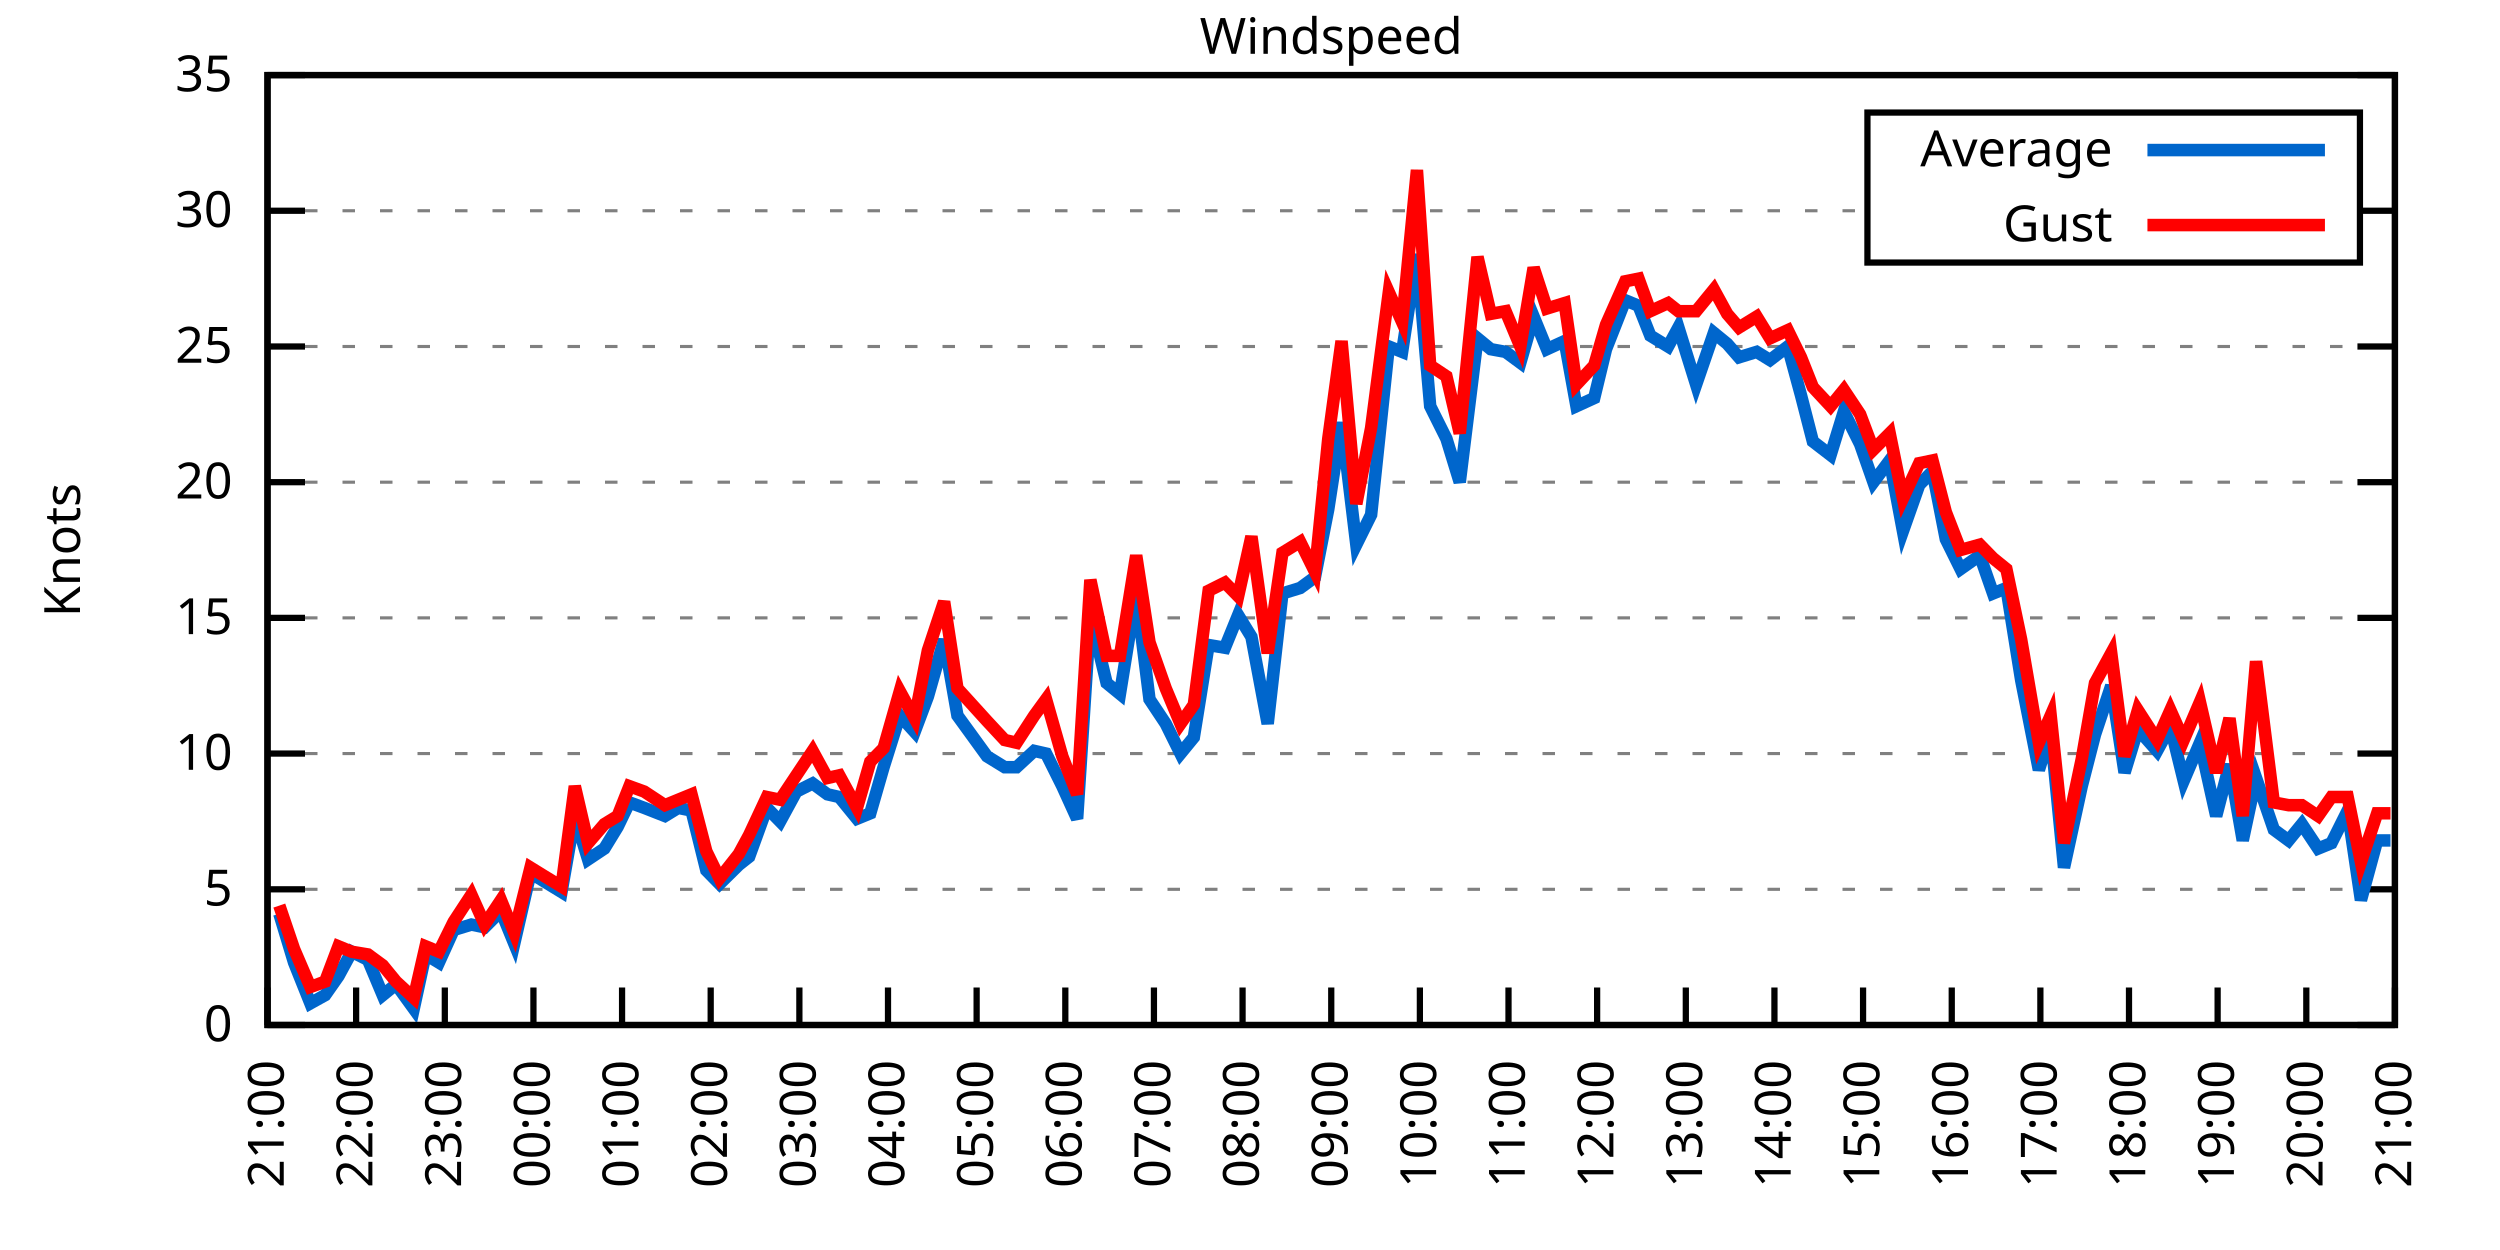
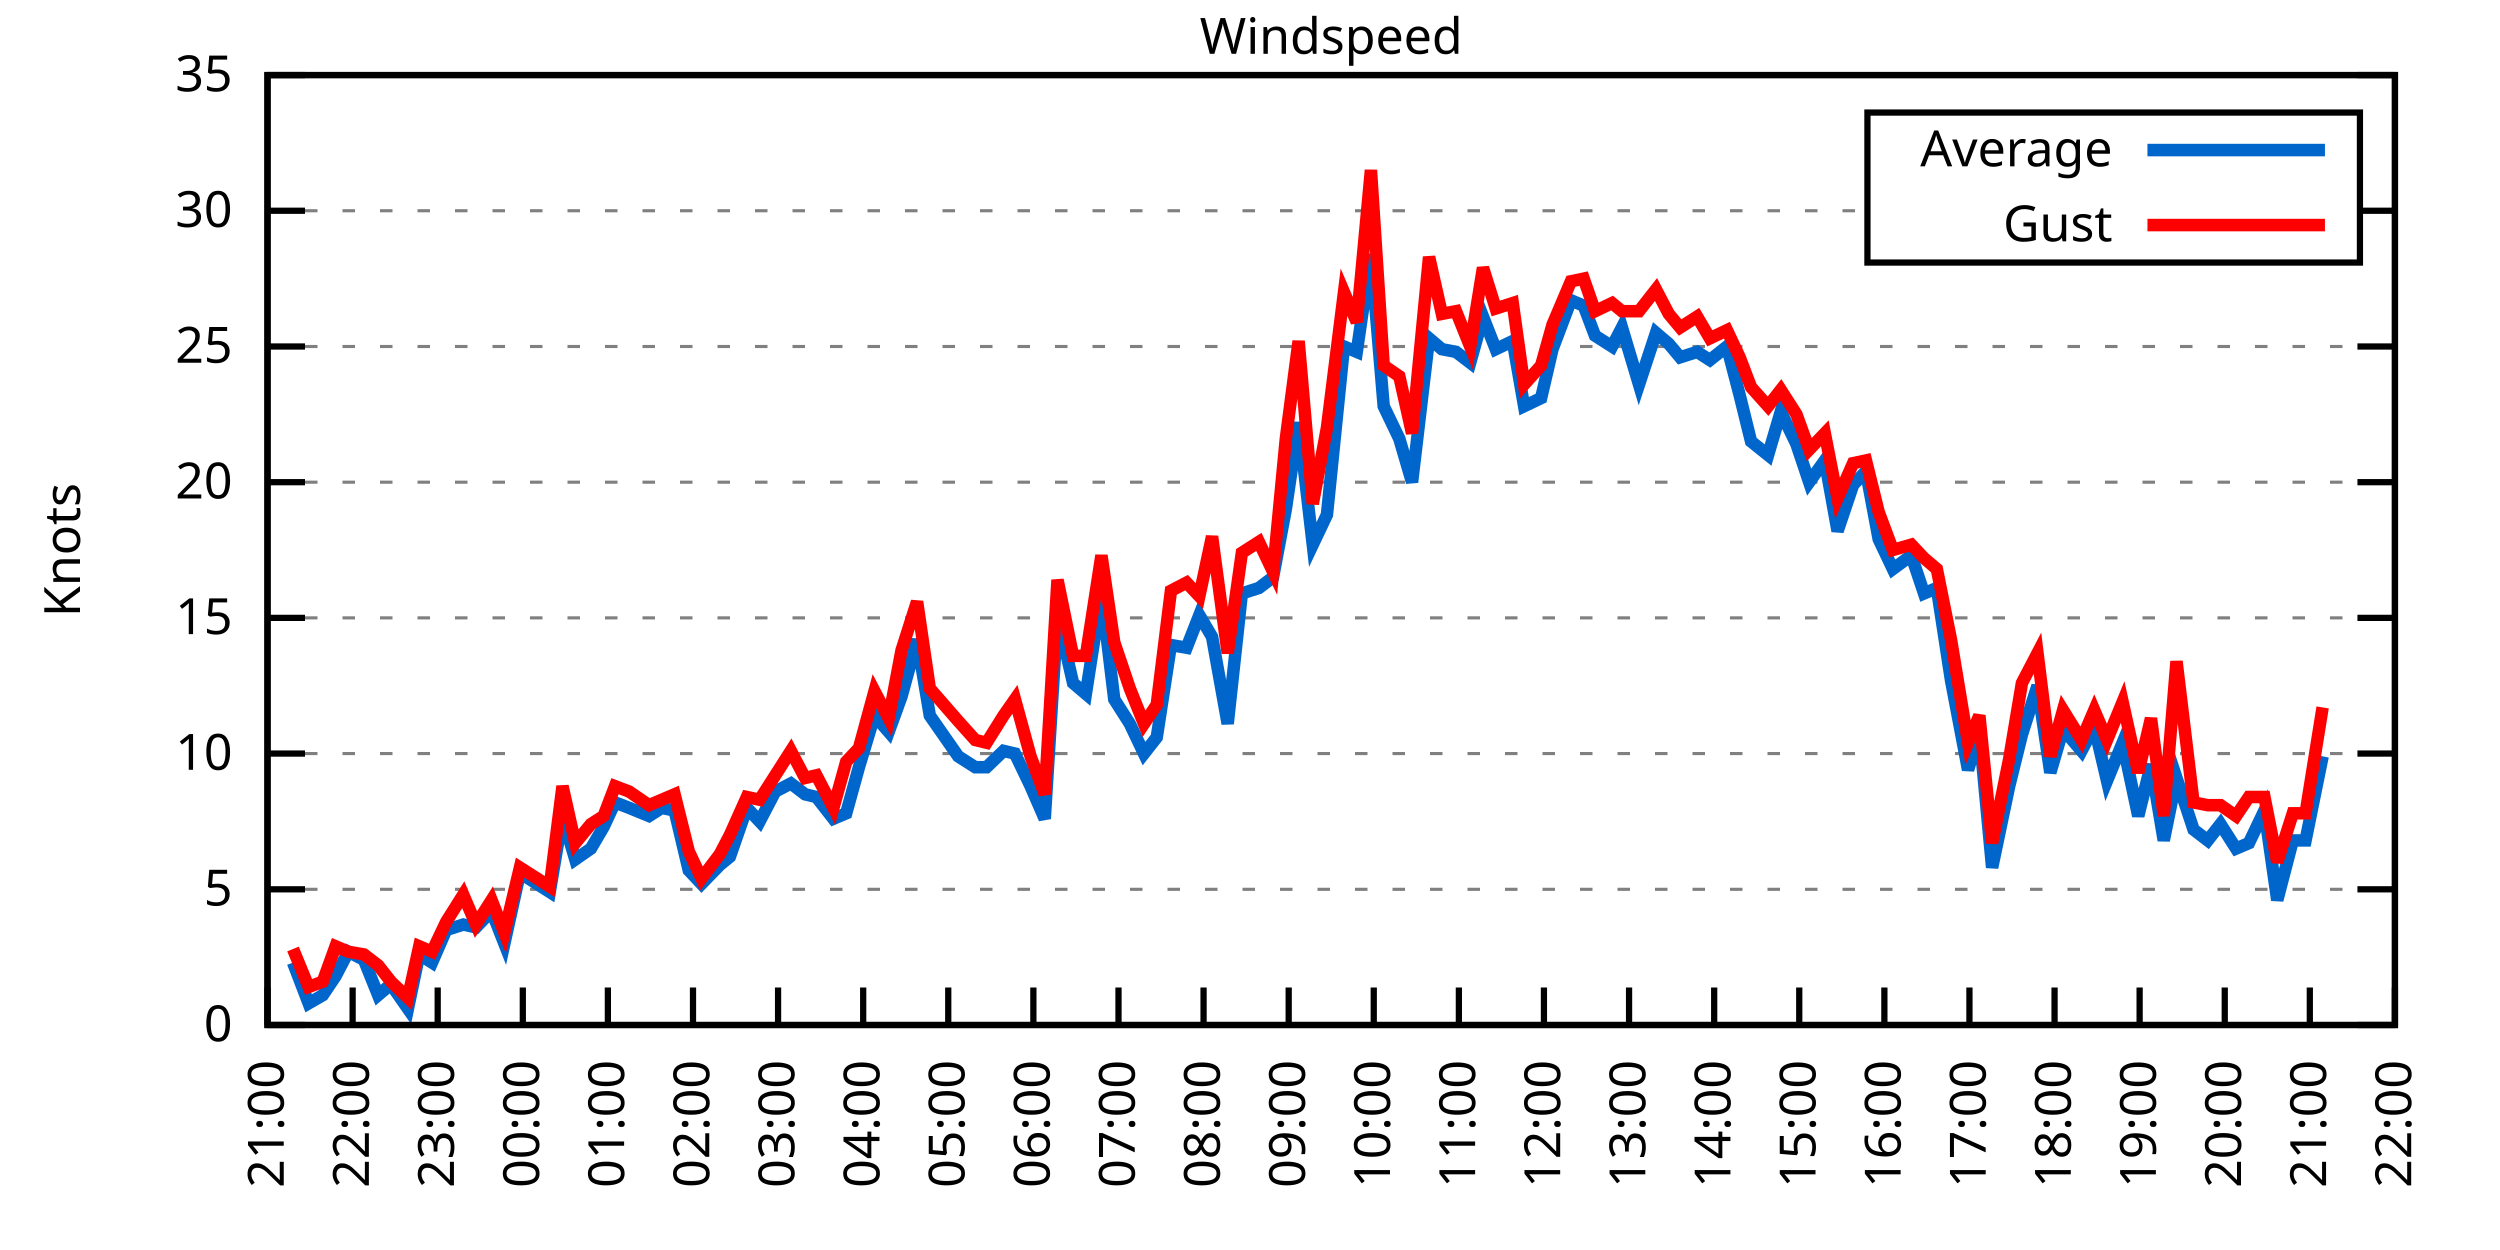
<svg xmlns="http://www.w3.org/2000/svg" xmlns:xlink="http://www.w3.org/1999/xlink" width="400" height="200" viewBox="0 0 400 200">
  <g id="gnuplot_canvas">
    <rect x="0" y="0" width="400" height="200" fill="none" />
    <defs>
      <circle id="gpDot" r="0.5" stroke-width="0.5" stroke="currentColor" />
      <path id="gpPt0" stroke-width="0.333" stroke="currentColor" d="M-1,0 h2 M0,-1 v2" />
      <path id="gpPt1" stroke-width="0.333" stroke="currentColor" d="M-1,-1 L1,1 M1,-1 L-1,1" />
      <path id="gpPt2" stroke-width="0.333" stroke="currentColor" d="M-1,0 L1,0 M0,-1 L0,1 M-1,-1 L1,1 M-1,1 L1,-1" />
      <rect id="gpPt3" stroke-width="0.333" stroke="currentColor" x="-1" y="-1" width="2" height="2" />
      <rect id="gpPt4" stroke-width="0.333" stroke="currentColor" fill="currentColor" x="-1" y="-1" width="2" height="2" />
      <circle id="gpPt5" stroke-width="0.333" stroke="currentColor" cx="0" cy="0" r="1" />
      <use xlink:href="#gpPt5" id="gpPt6" fill="currentColor" stroke="none" />
      <path id="gpPt7" stroke-width="0.333" stroke="currentColor" d="M0,-1.33 L-1.33,0.67 L1.33,0.67 z" />
      <use xlink:href="#gpPt7" id="gpPt8" fill="currentColor" stroke="none" />
      <use xlink:href="#gpPt7" id="gpPt9" stroke="currentColor" transform="rotate(180)" />
      <use xlink:href="#gpPt9" id="gpPt10" fill="currentColor" stroke="none" />
      <use xlink:href="#gpPt3" id="gpPt11" stroke="currentColor" transform="rotate(45)" />
      <use xlink:href="#gpPt11" id="gpPt12" fill="currentColor" stroke="none" />
      <path id="gpPt13" stroke-width="0.333" stroke="currentColor" d="M0,1.330 L1.265,0.411 L0.782,-1.067 L-0.782,-1.076 L-1.265,0.411 z" />
      <use xlink:href="#gpPt13" id="gpPt14" fill="currentColor" stroke="none" />
      <filter id="textbox" filterUnits="objectBoundingBox" x="0" y="0" height="1" width="1">
        <feFlood flood-color="white" flood-opacity="1" result="bgnd" />
        <feComposite in="SourceGraphic" in2="bgnd" operator="atop" />
      </filter>
      <filter id="greybox" filterUnits="objectBoundingBox" x="0" y="0" height="1" width="1">
        <feFlood flood-color="lightgrey" flood-opacity="1" result="grey" />
        <feComposite in="SourceGraphic" in2="grey" operator="atop" />
      </filter>
    </defs>
    <g fill="none" color="white" stroke="currentColor" stroke-width="1.00" stroke-linecap="butt" stroke-linejoin="miter">
</g>
    <g fill="none" color="black" stroke="currentColor" stroke-width="1.00" stroke-linecap="butt" stroke-linejoin="miter">
      <g stroke="none" shape-rendering="crispEdges">
        <polygon fill="rgb(255, 255, 255)" points="42.80,164.00 383.18,164.00 383.18,12.02 42.80,12.02 " />
      </g>
    </g>
    <g fill="none" color="black" stroke="currentColor" stroke-width="1.00" stroke-linecap="butt" stroke-linejoin="miter">
</g>
    <g fill="none" color="black" stroke="black" stroke-width="0.50" stroke-linecap="butt" stroke-linejoin="miter">
</g>
    <g fill="none" color="gray" stroke="currentColor" stroke-width="0.50" stroke-linecap="butt" stroke-linejoin="miter">
      <path stroke="gray" stroke-dasharray="2,4" class="gridline" d="M42.80,164.00 L383.19,164.00  " />
    </g>
    <g fill="none" color="gray" stroke="gray" stroke-width="1.00" stroke-linecap="butt" stroke-linejoin="miter">
</g>
    <g fill="none" color="black" stroke="currentColor" stroke-width="1.00" stroke-linecap="butt" stroke-linejoin="miter">
      <path stroke="black" d="M42.80,164.00 L48.80,164.00 M383.19,164.00 L377.19,164.00  " />
      <g transform="translate(37.20,166.60)" stroke="none" fill="black" font-family="Sans" font-size="8.00" text-anchor="end">
        <text>
          <tspan font-family="Sans"> 0</tspan>
        </text>
      </g>
    </g>
    <g fill="none" color="black" stroke="currentColor" stroke-width="1.00" stroke-linecap="butt" stroke-linejoin="miter">
</g>
    <g fill="none" color="black" stroke="black" stroke-width="0.50" stroke-linecap="butt" stroke-linejoin="miter">
</g>
    <g fill="none" color="gray" stroke="currentColor" stroke-width="0.50" stroke-linecap="butt" stroke-linejoin="miter">
      <path stroke="gray" stroke-dasharray="2,4" class="gridline" d="M42.80,142.29 L383.19,142.29  " />
    </g>
    <g fill="none" color="gray" stroke="gray" stroke-width="1.00" stroke-linecap="butt" stroke-linejoin="miter">
</g>
    <g fill="none" color="black" stroke="currentColor" stroke-width="1.00" stroke-linecap="butt" stroke-linejoin="miter">
      <path stroke="black" d="M42.80,142.29 L48.80,142.29 M383.19,142.29 L377.19,142.29  " />
      <g transform="translate(37.20,144.89)" stroke="none" fill="black" font-family="Sans" font-size="8.00" text-anchor="end">
        <text>
          <tspan font-family="Sans"> 5</tspan>
        </text>
      </g>
    </g>
    <g fill="none" color="black" stroke="currentColor" stroke-width="1.00" stroke-linecap="butt" stroke-linejoin="miter">
</g>
    <g fill="none" color="black" stroke="black" stroke-width="0.50" stroke-linecap="butt" stroke-linejoin="miter">
</g>
    <g fill="none" color="gray" stroke="currentColor" stroke-width="0.50" stroke-linecap="butt" stroke-linejoin="miter">
      <path stroke="gray" stroke-dasharray="2,4" class="gridline" d="M42.80,120.57 L383.19,120.57  " />
    </g>
    <g fill="none" color="gray" stroke="gray" stroke-width="1.00" stroke-linecap="butt" stroke-linejoin="miter">
</g>
    <g fill="none" color="black" stroke="currentColor" stroke-width="1.00" stroke-linecap="butt" stroke-linejoin="miter">
      <path stroke="black" d="M42.80,120.57 L48.80,120.57 M383.19,120.57 L377.19,120.57  " />
      <g transform="translate(37.20,123.17)" stroke="none" fill="black" font-family="Sans" font-size="8.00" text-anchor="end">
        <text>
          <tspan font-family="Sans"> 10</tspan>
        </text>
      </g>
    </g>
    <g fill="none" color="black" stroke="currentColor" stroke-width="1.00" stroke-linecap="butt" stroke-linejoin="miter">
</g>
    <g fill="none" color="black" stroke="black" stroke-width="0.50" stroke-linecap="butt" stroke-linejoin="miter">
</g>
    <g fill="none" color="gray" stroke="currentColor" stroke-width="0.50" stroke-linecap="butt" stroke-linejoin="miter">
      <path stroke="gray" stroke-dasharray="2,4" class="gridline" d="M42.80,98.86 L383.19,98.86  " />
    </g>
    <g fill="none" color="gray" stroke="gray" stroke-width="1.00" stroke-linecap="butt" stroke-linejoin="miter">
</g>
    <g fill="none" color="black" stroke="currentColor" stroke-width="1.00" stroke-linecap="butt" stroke-linejoin="miter">
      <path stroke="black" d="M42.80,98.86 L48.80,98.86 M383.19,98.86 L377.19,98.86  " />
      <g transform="translate(37.20,101.46)" stroke="none" fill="black" font-family="Sans" font-size="8.00" text-anchor="end">
        <text>
          <tspan font-family="Sans"> 15</tspan>
        </text>
      </g>
    </g>
    <g fill="none" color="black" stroke="currentColor" stroke-width="1.00" stroke-linecap="butt" stroke-linejoin="miter">
</g>
    <g fill="none" color="black" stroke="black" stroke-width="0.50" stroke-linecap="butt" stroke-linejoin="miter">
</g>
    <g fill="none" color="gray" stroke="currentColor" stroke-width="0.50" stroke-linecap="butt" stroke-linejoin="miter">
      <path stroke="gray" stroke-dasharray="2,4" class="gridline" d="M42.80,77.15 L383.19,77.15  " />
    </g>
    <g fill="none" color="gray" stroke="gray" stroke-width="1.00" stroke-linecap="butt" stroke-linejoin="miter">
</g>
    <g fill="none" color="black" stroke="currentColor" stroke-width="1.00" stroke-linecap="butt" stroke-linejoin="miter">
      <path stroke="black" d="M42.80,77.15 L48.80,77.15 M383.19,77.15 L377.19,77.15  " />
      <g transform="translate(37.20,79.75)" stroke="none" fill="black" font-family="Sans" font-size="8.00" text-anchor="end">
        <text>
          <tspan font-family="Sans"> 20</tspan>
        </text>
      </g>
    </g>
    <g fill="none" color="black" stroke="currentColor" stroke-width="1.00" stroke-linecap="butt" stroke-linejoin="miter">
</g>
    <g fill="none" color="black" stroke="black" stroke-width="0.50" stroke-linecap="butt" stroke-linejoin="miter">
</g>
    <g fill="none" color="gray" stroke="currentColor" stroke-width="0.50" stroke-linecap="butt" stroke-linejoin="miter">
      <path stroke="gray" stroke-dasharray="2,4" class="gridline" d="M42.80,55.44 L383.19,55.44  " />
    </g>
    <g fill="none" color="gray" stroke="gray" stroke-width="1.00" stroke-linecap="butt" stroke-linejoin="miter">
</g>
    <g fill="none" color="black" stroke="currentColor" stroke-width="1.00" stroke-linecap="butt" stroke-linejoin="miter">
      <path stroke="black" d="M42.80,55.44 L48.80,55.44 M383.19,55.44 L377.19,55.44  " />
      <g transform="translate(37.20,58.04)" stroke="none" fill="black" font-family="Sans" font-size="8.00" text-anchor="end">
        <text>
          <tspan font-family="Sans"> 25</tspan>
        </text>
      </g>
    </g>
    <g fill="none" color="black" stroke="currentColor" stroke-width="1.00" stroke-linecap="butt" stroke-linejoin="miter">
</g>
    <g fill="none" color="black" stroke="black" stroke-width="0.50" stroke-linecap="butt" stroke-linejoin="miter">
</g>
    <g fill="none" color="gray" stroke="currentColor" stroke-width="0.50" stroke-linecap="butt" stroke-linejoin="miter">
      <path stroke="gray" stroke-dasharray="2,4" class="gridline" d="M42.80,33.72 L298.79,33.72 M377.59,33.72 L383.19,33.72  " />
    </g>
    <g fill="none" color="gray" stroke="gray" stroke-width="1.00" stroke-linecap="butt" stroke-linejoin="miter">
</g>
    <g fill="none" color="black" stroke="currentColor" stroke-width="1.00" stroke-linecap="butt" stroke-linejoin="miter">
      <path stroke="black" d="M42.80,33.72 L48.80,33.72 M383.19,33.72 L377.19,33.72  " />
      <g transform="translate(37.20,36.32)" stroke="none" fill="black" font-family="Sans" font-size="8.00" text-anchor="end">
        <text>
          <tspan font-family="Sans"> 30</tspan>
        </text>
      </g>
    </g>
    <g fill="none" color="black" stroke="currentColor" stroke-width="1.00" stroke-linecap="butt" stroke-linejoin="miter">
</g>
    <g fill="none" color="black" stroke="black" stroke-width="0.50" stroke-linecap="butt" stroke-linejoin="miter">
</g>
    <g fill="none" color="gray" stroke="currentColor" stroke-width="0.50" stroke-linecap="butt" stroke-linejoin="miter">
      <path stroke="gray" stroke-dasharray="2,4" class="gridline" d="M42.80,12.01 L383.19,12.01  " />
    </g>
    <g fill="none" color="gray" stroke="gray" stroke-width="1.00" stroke-linecap="butt" stroke-linejoin="miter">
</g>
    <g fill="none" color="black" stroke="currentColor" stroke-width="1.00" stroke-linecap="butt" stroke-linejoin="miter">
      <path stroke="black" d="M42.80,12.01 L48.80,12.01 M383.19,12.01 L377.19,12.01  " />
      <g transform="translate(37.20,14.61)" stroke="none" fill="black" font-family="Sans" font-size="8.00" text-anchor="end">
        <text>
          <tspan font-family="Sans"> 35</tspan>
        </text>
      </g>
    </g>
    <g fill="none" color="black" stroke="currentColor" stroke-width="1.00" stroke-linecap="butt" stroke-linejoin="miter">
      <path stroke="black" d="M42.80,164.00 L42.80,158.00  " />
      <g transform="translate(45.40,169.60) rotate(270.00)" stroke="none" fill="black" font-family="Sans" font-size="8.00" text-anchor="end">
        <text>
          <tspan font-family="Sans">21:00</tspan>
        </text>
      </g>
    </g>
    <g fill="none" color="black" stroke="currentColor" stroke-width="1.00" stroke-linecap="butt" stroke-linejoin="miter">
-       <path stroke="black" d="M56.98,164.00 L56.98,158.00  " />
-       <g transform="translate(59.58,169.60) rotate(270.00)" stroke="none" fill="black" font-family="Sans" font-size="8.00" text-anchor="end">
+       <path stroke="black" d="M56.42,164.00 L56.42,158.00  " />
+       <g transform="translate(59.02,169.60) rotate(270.00)" stroke="none" fill="black" font-family="Sans" font-size="8.00" text-anchor="end">
        <text>
          <tspan font-family="Sans">22:00</tspan>
        </text>
      </g>
    </g>
    <g fill="none" color="black" stroke="currentColor" stroke-width="1.00" stroke-linecap="butt" stroke-linejoin="miter">
-       <path stroke="black" d="M71.17,164.00 L71.17,158.00  " />
-       <g transform="translate(73.77,169.60) rotate(270.00)" stroke="none" fill="black" font-family="Sans" font-size="8.00" text-anchor="end">
+       <path stroke="black" d="M70.03,164.00 L70.03,158.00  " />
+       <g transform="translate(72.63,169.60) rotate(270.00)" stroke="none" fill="black" font-family="Sans" font-size="8.00" text-anchor="end">
        <text>
          <tspan font-family="Sans">23:00</tspan>
        </text>
      </g>
    </g>
    <g fill="none" color="black" stroke="currentColor" stroke-width="1.00" stroke-linecap="butt" stroke-linejoin="miter">
-       <path stroke="black" d="M85.35,164.00 L85.35,158.00  " />
-       <g transform="translate(87.95,169.60) rotate(270.00)" stroke="none" fill="black" font-family="Sans" font-size="8.00" text-anchor="end">
+       <path stroke="black" d="M83.65,164.00 L83.65,158.00  " />
+       <g transform="translate(86.25,169.60) rotate(270.00)" stroke="none" fill="black" font-family="Sans" font-size="8.00" text-anchor="end">
        <text>
          <tspan font-family="Sans">00:00</tspan>
        </text>
      </g>
    </g>
    <g fill="none" color="black" stroke="currentColor" stroke-width="1.00" stroke-linecap="butt" stroke-linejoin="miter">
-       <path stroke="black" d="M99.53,164.00 L99.53,158.00  " />
-       <g transform="translate(102.13,169.60) rotate(270.00)" stroke="none" fill="black" font-family="Sans" font-size="8.00" text-anchor="end">
+       <path stroke="black" d="M97.26,164.00 L97.26,158.00  " />
+       <g transform="translate(99.86,169.60) rotate(270.00)" stroke="none" fill="black" font-family="Sans" font-size="8.00" text-anchor="end">
        <text>
          <tspan font-family="Sans">01:00</tspan>
        </text>
      </g>
    </g>
    <g fill="none" color="black" stroke="currentColor" stroke-width="1.00" stroke-linecap="butt" stroke-linejoin="miter">
-       <path stroke="black" d="M113.71,164.00 L113.71,158.00  " />
-       <g transform="translate(116.31,169.60) rotate(270.00)" stroke="none" fill="black" font-family="Sans" font-size="8.00" text-anchor="end">
+       <path stroke="black" d="M110.88,164.00 L110.88,158.00  " />
+       <g transform="translate(113.48,169.60) rotate(270.00)" stroke="none" fill="black" font-family="Sans" font-size="8.00" text-anchor="end">
        <text>
          <tspan font-family="Sans">02:00</tspan>
        </text>
      </g>
    </g>
    <g fill="none" color="black" stroke="currentColor" stroke-width="1.00" stroke-linecap="butt" stroke-linejoin="miter">
-       <path stroke="black" d="M127.90,164.00 L127.90,158.00  " />
-       <g transform="translate(130.50,169.60) rotate(270.00)" stroke="none" fill="black" font-family="Sans" font-size="8.00" text-anchor="end">
+       <path stroke="black" d="M124.49,164.00 L124.49,158.00  " />
+       <g transform="translate(127.09,169.60) rotate(270.00)" stroke="none" fill="black" font-family="Sans" font-size="8.00" text-anchor="end">
        <text>
          <tspan font-family="Sans">03:00</tspan>
        </text>
      </g>
    </g>
    <g fill="none" color="black" stroke="currentColor" stroke-width="1.00" stroke-linecap="butt" stroke-linejoin="miter">
-       <path stroke="black" d="M142.08,164.00 L142.08,158.00  " />
-       <g transform="translate(144.68,169.60) rotate(270.00)" stroke="none" fill="black" font-family="Sans" font-size="8.00" text-anchor="end">
+       <path stroke="black" d="M138.11,164.00 L138.11,158.00  " />
+       <g transform="translate(140.71,169.60) rotate(270.00)" stroke="none" fill="black" font-family="Sans" font-size="8.00" text-anchor="end">
        <text>
          <tspan font-family="Sans">04:00</tspan>
        </text>
      </g>
    </g>
    <g fill="none" color="black" stroke="currentColor" stroke-width="1.00" stroke-linecap="butt" stroke-linejoin="miter">
-       <path stroke="black" d="M156.26,164.00 L156.26,158.00  " />
-       <g transform="translate(158.86,169.60) rotate(270.00)" stroke="none" fill="black" font-family="Sans" font-size="8.00" text-anchor="end">
+       <path stroke="black" d="M151.72,164.00 L151.72,158.00  " />
+       <g transform="translate(154.32,169.60) rotate(270.00)" stroke="none" fill="black" font-family="Sans" font-size="8.00" text-anchor="end">
        <text>
          <tspan font-family="Sans">05:00</tspan>
        </text>
      </g>
    </g>
    <g fill="none" color="black" stroke="currentColor" stroke-width="1.00" stroke-linecap="butt" stroke-linejoin="miter">
-       <path stroke="black" d="M170.45,164.00 L170.45,158.00  " />
-       <g transform="translate(173.05,169.60) rotate(270.00)" stroke="none" fill="black" font-family="Sans" font-size="8.00" text-anchor="end">
+       <path stroke="black" d="M165.34,164.00 L165.34,158.00  " />
+       <g transform="translate(167.94,169.60) rotate(270.00)" stroke="none" fill="black" font-family="Sans" font-size="8.00" text-anchor="end">
        <text>
          <tspan font-family="Sans">06:00</tspan>
        </text>
      </g>
    </g>
    <g fill="none" color="black" stroke="currentColor" stroke-width="1.00" stroke-linecap="butt" stroke-linejoin="miter">
-       <path stroke="black" d="M184.63,164.00 L184.63,158.00  " />
-       <g transform="translate(187.23,169.60) rotate(270.00)" stroke="none" fill="black" font-family="Sans" font-size="8.00" text-anchor="end">
+       <path stroke="black" d="M178.96,164.00 L178.96,158.00  " />
+       <g transform="translate(181.56,169.60) rotate(270.00)" stroke="none" fill="black" font-family="Sans" font-size="8.00" text-anchor="end">
        <text>
          <tspan font-family="Sans">07:00</tspan>
        </text>
      </g>
    </g>
    <g fill="none" color="black" stroke="currentColor" stroke-width="1.00" stroke-linecap="butt" stroke-linejoin="miter">
-       <path stroke="black" d="M198.81,164.00 L198.81,158.00  " />
-       <g transform="translate(201.41,169.60) rotate(270.00)" stroke="none" fill="black" font-family="Sans" font-size="8.00" text-anchor="end">
+       <path stroke="black" d="M192.57,164.00 L192.57,158.00  " />
+       <g transform="translate(195.17,169.60) rotate(270.00)" stroke="none" fill="black" font-family="Sans" font-size="8.00" text-anchor="end">
        <text>
          <tspan font-family="Sans">08:00</tspan>
        </text>
      </g>
    </g>
    <g fill="none" color="black" stroke="currentColor" stroke-width="1.00" stroke-linecap="butt" stroke-linejoin="miter">
-       <path stroke="black" d="M213.00,164.00 L213.00,158.00  " />
-       <g transform="translate(215.60,169.60) rotate(270.00)" stroke="none" fill="black" font-family="Sans" font-size="8.00" text-anchor="end">
+       <path stroke="black" d="M206.19,164.00 L206.19,158.00  " />
+       <g transform="translate(208.79,169.60) rotate(270.00)" stroke="none" fill="black" font-family="Sans" font-size="8.00" text-anchor="end">
        <text>
          <tspan font-family="Sans">09:00</tspan>
        </text>
      </g>
    </g>
    <g fill="none" color="black" stroke="currentColor" stroke-width="1.00" stroke-linecap="butt" stroke-linejoin="miter">
-       <path stroke="black" d="M227.18,164.00 L227.18,158.00  " />
-       <g transform="translate(229.78,169.60) rotate(270.00)" stroke="none" fill="black" font-family="Sans" font-size="8.00" text-anchor="end">
+       <path stroke="black" d="M219.80,164.00 L219.80,158.00  " />
+       <g transform="translate(222.40,169.60) rotate(270.00)" stroke="none" fill="black" font-family="Sans" font-size="8.00" text-anchor="end">
        <text>
          <tspan font-family="Sans">10:00</tspan>
        </text>
      </g>
    </g>
    <g fill="none" color="black" stroke="currentColor" stroke-width="1.00" stroke-linecap="butt" stroke-linejoin="miter">
-       <path stroke="black" d="M241.36,164.00 L241.36,158.00  " />
-       <g transform="translate(243.96,169.60) rotate(270.00)" stroke="none" fill="black" font-family="Sans" font-size="8.00" text-anchor="end">
+       <path stroke="black" d="M233.42,164.00 L233.42,158.00  " />
+       <g transform="translate(236.02,169.60) rotate(270.00)" stroke="none" fill="black" font-family="Sans" font-size="8.00" text-anchor="end">
        <text>
          <tspan font-family="Sans">11:00</tspan>
        </text>
      </g>
    </g>
    <g fill="none" color="black" stroke="currentColor" stroke-width="1.00" stroke-linecap="butt" stroke-linejoin="miter">
-       <path stroke="black" d="M255.54,164.00 L255.54,158.00  " />
-       <g transform="translate(258.14,169.60) rotate(270.00)" stroke="none" fill="black" font-family="Sans" font-size="8.00" text-anchor="end">
+       <path stroke="black" d="M247.03,164.00 L247.03,158.00  " />
+       <g transform="translate(249.63,169.60) rotate(270.00)" stroke="none" fill="black" font-family="Sans" font-size="8.00" text-anchor="end">
        <text>
          <tspan font-family="Sans">12:00</tspan>
        </text>
      </g>
    </g>
    <g fill="none" color="black" stroke="currentColor" stroke-width="1.00" stroke-linecap="butt" stroke-linejoin="miter">
-       <path stroke="black" d="M269.73,164.00 L269.73,158.00  " />
-       <g transform="translate(272.33,169.60) rotate(270.00)" stroke="none" fill="black" font-family="Sans" font-size="8.00" text-anchor="end">
+       <path stroke="black" d="M260.65,164.00 L260.65,158.00  " />
+       <g transform="translate(263.25,169.60) rotate(270.00)" stroke="none" fill="black" font-family="Sans" font-size="8.00" text-anchor="end">
        <text>
          <tspan font-family="Sans">13:00</tspan>
        </text>
      </g>
    </g>
    <g fill="none" color="black" stroke="currentColor" stroke-width="1.00" stroke-linecap="butt" stroke-linejoin="miter">
-       <path stroke="black" d="M283.91,164.00 L283.91,158.00  " />
-       <g transform="translate(286.51,169.60) rotate(270.00)" stroke="none" fill="black" font-family="Sans" font-size="8.00" text-anchor="end">
+       <path stroke="black" d="M274.27,164.00 L274.27,158.00  " />
+       <g transform="translate(276.87,169.60) rotate(270.00)" stroke="none" fill="black" font-family="Sans" font-size="8.00" text-anchor="end">
        <text>
          <tspan font-family="Sans">14:00</tspan>
        </text>
      </g>
    </g>
    <g fill="none" color="black" stroke="currentColor" stroke-width="1.00" stroke-linecap="butt" stroke-linejoin="miter">
-       <path stroke="black" d="M298.09,164.00 L298.09,158.00  " />
-       <g transform="translate(300.69,169.60) rotate(270.00)" stroke="none" fill="black" font-family="Sans" font-size="8.00" text-anchor="end">
+       <path stroke="black" d="M287.88,164.00 L287.88,158.00  " />
+       <g transform="translate(290.48,169.60) rotate(270.00)" stroke="none" fill="black" font-family="Sans" font-size="8.00" text-anchor="end">
        <text>
          <tspan font-family="Sans">15:00</tspan>
        </text>
      </g>
    </g>
    <g fill="none" color="black" stroke="currentColor" stroke-width="1.00" stroke-linecap="butt" stroke-linejoin="miter">
-       <path stroke="black" d="M312.28,164.00 L312.28,158.00  " />
-       <g transform="translate(314.88,169.60) rotate(270.00)" stroke="none" fill="black" font-family="Sans" font-size="8.00" text-anchor="end">
+       <path stroke="black" d="M301.50,164.00 L301.50,158.00  " />
+       <g transform="translate(304.10,169.60) rotate(270.00)" stroke="none" fill="black" font-family="Sans" font-size="8.00" text-anchor="end">
        <text>
          <tspan font-family="Sans">16:00</tspan>
        </text>
      </g>
    </g>
    <g fill="none" color="black" stroke="currentColor" stroke-width="1.00" stroke-linecap="butt" stroke-linejoin="miter">
-       <path stroke="black" d="M326.46,164.00 L326.46,158.00  " />
-       <g transform="translate(329.06,169.60) rotate(270.00)" stroke="none" fill="black" font-family="Sans" font-size="8.00" text-anchor="end">
+       <path stroke="black" d="M315.11,164.00 L315.11,158.00  " />
+       <g transform="translate(317.71,169.60) rotate(270.00)" stroke="none" fill="black" font-family="Sans" font-size="8.00" text-anchor="end">
        <text>
          <tspan font-family="Sans">17:00</tspan>
        </text>
      </g>
    </g>
    <g fill="none" color="black" stroke="currentColor" stroke-width="1.00" stroke-linecap="butt" stroke-linejoin="miter">
-       <path stroke="black" d="M340.64,164.00 L340.64,158.00  " />
-       <g transform="translate(343.24,169.60) rotate(270.00)" stroke="none" fill="black" font-family="Sans" font-size="8.00" text-anchor="end">
+       <path stroke="black" d="M328.73,164.00 L328.73,158.00  " />
+       <g transform="translate(331.33,169.60) rotate(270.00)" stroke="none" fill="black" font-family="Sans" font-size="8.00" text-anchor="end">
        <text>
          <tspan font-family="Sans">18:00</tspan>
        </text>
      </g>
    </g>
    <g fill="none" color="black" stroke="currentColor" stroke-width="1.00" stroke-linecap="butt" stroke-linejoin="miter">
-       <path stroke="black" d="M354.82,164.00 L354.82,158.00  " />
-       <g transform="translate(357.42,169.60) rotate(270.00)" stroke="none" fill="black" font-family="Sans" font-size="8.00" text-anchor="end">
+       <path stroke="black" d="M342.34,164.00 L342.34,158.00  " />
+       <g transform="translate(344.94,169.60) rotate(270.00)" stroke="none" fill="black" font-family="Sans" font-size="8.00" text-anchor="end">
        <text>
          <tspan font-family="Sans">19:00</tspan>
        </text>
      </g>
    </g>
    <g fill="none" color="black" stroke="currentColor" stroke-width="1.00" stroke-linecap="butt" stroke-linejoin="miter">
-       <path stroke="black" d="M369.01,164.00 L369.01,158.00  " />
-       <g transform="translate(371.61,169.60) rotate(270.00)" stroke="none" fill="black" font-family="Sans" font-size="8.00" text-anchor="end">
+       <path stroke="black" d="M355.96,164.00 L355.96,158.00  " />
+       <g transform="translate(358.56,169.60) rotate(270.00)" stroke="none" fill="black" font-family="Sans" font-size="8.00" text-anchor="end">
        <text>
          <tspan font-family="Sans">20:00</tspan>
+         </text>
+       </g>
+     </g>
+     <g fill="none" color="black" stroke="currentColor" stroke-width="1.00" stroke-linecap="butt" stroke-linejoin="miter">
+       <path stroke="black" d="M369.57,164.00 L369.57,158.00  " />
+       <g transform="translate(372.17,169.60) rotate(270.00)" stroke="none" fill="black" font-family="Sans" font-size="8.00" text-anchor="end">
+         <text>
+           <tspan font-family="Sans">21:00</tspan>
        </text>
      </g>
    </g>
    <g fill="none" color="black" stroke="currentColor" stroke-width="1.00" stroke-linecap="butt" stroke-linejoin="miter">
      <path stroke="black" d="M383.19,164.00 L383.19,158.00  " />
      <g transform="translate(385.79,169.60) rotate(270.00)" stroke="none" fill="black" font-family="Sans" font-size="8.00" text-anchor="end">
        <text>
-           <tspan font-family="Sans">21:00</tspan>
+           <tspan font-family="Sans">22:00</tspan>
        </text>
      </g>
    </g>
    <g fill="none" color="black" stroke="currentColor" stroke-width="1.00" stroke-linecap="butt" stroke-linejoin="miter">
</g>
    <g fill="none" color="black" stroke="currentColor" stroke-width="1.00" stroke-linecap="butt" stroke-linejoin="miter">
      <path stroke="black" d="M42.80,12.01 L42.80,164.00 L383.19,164.00 L383.19,12.01 L42.80,12.01 Z  " />
    </g>
    <g fill="none" color="black" stroke="currentColor" stroke-width="1.00" stroke-linecap="butt" stroke-linejoin="miter">
</g>
    <g fill="none" color="black" stroke="currentColor" stroke-width="1.00" stroke-linecap="butt" stroke-linejoin="miter">
      <path stroke="black" d="M298.79,42.01 L298.79,18.01 L377.59,18.01 L377.59,42.01 L298.79,42.01 Z  " />
    </g>
    <g id="Windspeed_plot_1">
      <g fill="none" color="white" stroke="black" stroke-width="2.00" stroke-linecap="butt" stroke-linejoin="miter">
</g>
      <g fill="none" color="black" stroke="currentColor" stroke-width="2.00" stroke-linecap="butt" stroke-linejoin="miter">
        <g transform="translate(337.99,26.61)" stroke="none" fill="black" font-family="Sans" font-size="8.00" text-anchor="end">
          <text>
            <tspan font-family="Sans">Average</tspan>
          </text>
        </g>
      </g>
      <g fill="none" color="black" stroke="currentColor" stroke-width="2.00" stroke-linecap="butt" stroke-linejoin="miter">
-         <path stroke="rgb(  0, 102, 204)" d="M343.59,24.01 L371.99,24.01 M44.69,146.20 L47.05,154.01 L49.66,160.53 L52.02,159.22 L54.15,156.18 L56.27,152.28   L58.87,153.58 L61.24,159.22 L63.37,157.49 L66.20,161.39 L68.09,152.71 L70.22,154.01 L72.58,148.80 L75.42,147.93   L77.55,148.37 L80.15,145.76 L82.28,150.97 L84.88,139.68 L87.00,140.98 L89.84,142.72 L91.97,130.56 L94.09,137.51   L96.70,135.77 L98.82,132.30 L100.71,128.39 L103.08,129.26 L106.39,130.56 L108.51,129.26 L110.64,129.69 L113.01,139.25   L115.13,141.42 L118.21,138.38 L119.86,137.08 L122.70,129.26 L124.82,131.43 L127.42,126.65 L130.02,125.35 L132.39,127.09   L134.28,127.52 L137.12,131.00 L139.24,130.13 L141.37,122.75 L143.97,114.49 L146.34,117.10 L148.46,111.45 L151.06,102.34   L153.19,114.49 L157.92,121.01 L160.75,122.75 L162.65,122.75 L165.48,120.14 L167.37,120.57 L169.97,125.79 L172.34,131.00   L174.46,98.43 L177.06,109.28 L179.19,111.02 L181.79,94.95 L183.92,111.89 L186.52,115.80 L188.88,120.57 L191.01,117.97   L193.38,103.20 L195.98,103.64 L198.10,98.43 L200.23,101.90 L202.83,115.80 L205.19,94.95 L208.03,94.08 L210.39,92.35   L212.52,81.49 L214.65,67.59 L217.01,87.14 L219.38,82.36 L222.21,55.44 L224.34,56.30 L226.71,40.67 L228.83,64.99   L231.43,70.20 L233.56,77.15 L236.40,54.13 L238.52,55.87 L240.89,56.30 L243.25,58.04 L245.38,50.66 L247.51,55.87   L250.34,54.57 L252.23,64.99 L255.07,63.69 L256.96,55.87 L260.04,48.05 L262.16,48.92 L264.05,53.70 L266.89,55.44   L268.54,52.40 L271.38,61.52 L274.22,53.26 L276.35,55.00 L278.24,57.17 L281.07,56.30 L283.20,57.61 L286.04,55.44   L288.16,63.25 L290.06,70.63 L292.89,72.81 L295.02,65.86 L297.62,71.07 L299.75,77.15 L302.35,73.67 L304.47,84.97   L307.08,77.58 L309.20,75.41 L311.33,86.27 L313.69,91.04 L316.77,88.87 L318.89,94.95 L321.02,94.08 L323.39,108.85   L326.22,123.18 L328.11,117.10 L330.24,138.81 L333.08,125.79 L335.20,117.53 L337.80,109.72 L339.93,123.61 L342.06,116.67   L345.13,120.14 L347.26,116.23 L349.39,124.92 L351.99,118.84 L354.59,130.56 L356.72,122.31 L358.84,134.47 L360.97,124.48   L363.81,132.73 L366.17,134.47 L368.30,131.86 L370.90,135.77 L373.03,134.90 L375.63,129.69 L377.75,144.02 L380.35,134.47   L382.48,134.47  " />
+         <path stroke="rgb(  0, 102, 204)" d="M343.59,24.01 L371.99,24.01 M46.88,154.01 L49.38,160.53 L51.65,159.22 L53.69,156.18 L55.73,152.28 L58.23,153.58   L60.50,159.22 L62.54,157.49 L65.27,161.39 L67.08,152.71 L69.12,154.01 L71.39,148.80 L74.12,147.93 L76.16,148.37   L78.65,145.76 L80.70,150.97 L83.19,139.68 L85.24,140.98 L87.96,142.72 L90.00,130.56 L92.04,137.51 L94.54,135.77   L96.58,132.30 L98.40,128.39 L100.67,129.26 L103.84,130.56 L105.89,129.26 L107.93,129.69 L110.20,139.25 L112.24,141.42   L115.19,138.38 L116.78,137.08 L119.50,129.26 L121.54,131.43 L124.04,126.65 L126.54,125.35 L128.81,127.09 L130.62,127.52   L133.34,131.00 L135.39,130.13 L137.43,122.75 L139.92,114.49 L142.19,117.10 L144.24,111.45 L146.73,102.34 L148.77,114.49   L153.31,121.01 L156.04,122.75 L157.85,122.75 L160.57,120.14 L162.39,120.57 L164.89,125.79 L167.16,131.00 L169.20,98.43   L171.69,109.28 L173.74,111.02 L176.23,94.95 L178.28,111.89 L180.77,115.80 L183.04,120.57 L185.08,117.97 L187.35,103.20   L189.85,103.64 L191.89,98.43 L193.93,101.90 L196.43,115.80 L198.70,94.95 L201.42,94.08 L203.69,92.35 L205.73,81.49   L207.78,67.59 L210.04,87.14 L212.31,82.36 L215.04,55.44 L217.08,56.30 L219.35,40.67 L221.39,64.99 L223.89,70.20   L225.93,77.15 L228.65,54.13 L230.70,55.87 L232.96,56.30 L235.23,58.04 L237.28,50.66 L239.32,55.87 L242.04,54.57   L243.86,64.99 L246.58,63.69 L248.40,55.87 L251.35,48.05 L253.39,48.92 L255.20,53.70 L257.93,55.44 L259.51,52.40   L262.24,61.52 L264.96,53.26 L267.00,55.00 L268.82,57.17 L271.54,56.30 L273.58,57.61 L276.31,55.44 L278.35,63.25   L280.17,70.63 L282.89,72.81 L284.93,65.86 L287.43,71.07 L289.47,77.15 L291.97,73.67 L294.01,84.97 L296.50,77.58   L298.55,75.41 L300.59,86.27 L302.86,91.04 L305.81,88.87 L307.85,94.95 L309.89,94.08 L312.16,108.85 L314.89,123.18   L316.70,117.10 L318.74,138.81 L321.47,125.79 L323.51,117.53 L326.00,109.72 L328.05,123.61 L330.09,116.67 L333.04,120.14   L335.08,116.23 L337.12,124.92 L339.62,118.84 L342.12,130.56 L344.16,122.31 L346.20,134.47 L348.24,124.48 L350.97,132.73   L353.24,134.47 L355.28,131.86 L357.77,135.77 L359.82,134.90 L362.31,129.69 L364.36,144.02 L366.85,134.47 L368.89,134.47   L371.62,121.01  " />
      </g>
    </g>
    <g id="Windspeed_plot_2">
      <g fill="none" color="black" stroke="currentColor" stroke-width="2.00" stroke-linecap="butt" stroke-linejoin="miter">
        <g transform="translate(337.99,38.61)" stroke="none" fill="black" font-family="Sans" font-size="8.00" text-anchor="end">
          <text>
            <tspan font-family="Sans">Gust</tspan>
          </text>
        </g>
      </g>
      <g fill="none" color="black" stroke="currentColor" stroke-width="2.00" stroke-linecap="butt" stroke-linejoin="miter">
-         <path stroke="rgb(255,   0,   0)" d="M343.59,36.01 L371.99,36.01 M44.69,144.89 L47.05,151.84 L49.66,157.92 L52.02,157.05 L54.15,151.41 L56.27,152.28   L58.87,152.71 L61.24,154.45 L63.37,157.05 L66.20,159.66 L68.09,151.41 L70.22,152.28 L72.58,147.50 L75.42,143.16   L77.55,147.93 L80.15,144.02 L82.28,149.24 L84.88,138.81 L87.00,140.12 L89.84,141.85 L91.97,125.79 L94.09,134.90   L96.70,131.86 L98.82,130.56 L100.71,125.79 L103.08,126.65 L106.39,128.83 L108.51,127.96 L110.64,127.09 L113.01,136.21   L115.13,140.55 L118.21,136.64 L119.86,133.60 L122.70,127.52 L124.82,127.96 L127.42,124.05 L130.02,120.14 L132.39,124.48   L134.28,124.05 L137.12,129.26 L139.24,121.88 L141.37,119.71 L143.97,110.59 L146.34,114.93 L148.46,104.07 L151.06,96.26   L153.19,110.15 L157.92,115.36 L160.75,118.40 L162.65,118.84 L165.48,114.49 L167.37,111.89 L169.97,121.01 L172.34,127.09   L174.46,92.78 L177.06,104.94 L179.19,104.94 L181.79,88.87 L183.92,102.77 L186.52,110.15 L188.88,115.80 L191.01,112.76   L193.38,94.52 L195.98,93.22 L198.10,95.39 L200.23,85.83 L202.83,104.51 L205.19,88.44 L208.03,86.70 L210.39,91.48   L212.52,70.20 L214.65,54.57 L217.01,80.62 L219.38,68.46 L222.21,46.75 L224.34,51.53 L226.71,27.21 L228.83,58.48   L231.43,60.21 L233.56,69.33 L236.40,41.11 L238.52,50.22 L240.89,49.79 L243.25,55.44 L245.38,42.84 L247.51,49.36   L250.34,48.49 L252.23,61.52 L255.07,58.48 L256.96,51.96 L260.04,45.01 L262.16,44.58 L264.05,49.79 L266.89,48.49   L268.54,49.79 L271.38,49.79 L274.22,46.32 L276.35,50.22 L278.24,52.40 L281.07,50.66 L283.20,54.13 L286.04,52.83   L288.16,57.17 L290.06,61.95 L292.89,64.99 L295.02,62.38 L297.62,66.29 L299.75,71.94 L302.35,69.33 L304.47,79.75   L307.08,74.11 L309.20,73.67 L311.33,81.93 L313.69,88.00 L316.77,87.14 L318.89,89.31 L321.02,91.04 L323.39,102.34   L326.22,118.84 L328.11,114.49 L330.24,134.90 L333.08,121.44 L335.20,109.28 L337.80,104.51 L339.93,121.01 L342.06,113.63   L345.13,118.40 L347.26,113.63 L349.39,118.40 L351.99,112.32 L354.59,123.61 L356.72,114.93 L358.84,130.56 L360.97,105.81   L363.81,128.39 L366.17,128.83 L368.30,128.83 L370.90,130.56 L373.03,127.52 L375.63,127.52 L377.75,137.94 L380.35,130.13   L382.48,130.13  " />
+         <path stroke="rgb(255,   0,   0)" d="M343.59,36.01 L371.99,36.01 M46.88,151.84 L49.38,157.92 L51.65,157.05 L53.69,151.41 L55.73,152.28 L58.23,152.71   L60.50,154.45 L62.54,157.05 L65.27,159.66 L67.08,151.41 L69.12,152.28 L71.39,147.50 L74.12,143.16 L76.16,147.93   L78.65,144.02 L80.70,149.24 L83.19,138.81 L85.24,140.12 L87.96,141.85 L90.00,125.79 L92.04,134.90 L94.54,131.86   L96.58,130.56 L98.40,125.79 L100.67,126.65 L103.84,128.83 L105.89,127.96 L107.93,127.09 L110.20,136.21 L112.24,140.55   L115.19,136.64 L116.78,133.60 L119.50,127.52 L121.54,127.96 L124.04,124.05 L126.54,120.14 L128.81,124.48 L130.62,124.05   L133.34,129.26 L135.39,121.88 L137.43,119.71 L139.92,110.59 L142.19,114.93 L144.24,104.07 L146.73,96.26 L148.77,110.15   L153.31,115.36 L156.04,118.40 L157.85,118.84 L160.57,114.49 L162.39,111.89 L164.89,121.01 L167.16,127.09 L169.20,92.78   L171.69,104.94 L173.74,104.94 L176.23,88.87 L178.28,102.77 L180.77,110.15 L183.04,115.80 L185.08,112.76 L187.35,94.52   L189.85,93.22 L191.89,95.39 L193.93,85.83 L196.43,104.51 L198.70,88.44 L201.42,86.70 L203.69,91.48 L205.73,70.20   L207.78,54.57 L210.04,80.62 L212.31,68.46 L215.04,46.75 L217.08,51.53 L219.35,27.21 L221.39,58.48 L223.89,60.21   L225.93,69.33 L228.65,41.11 L230.70,50.22 L232.96,49.79 L235.23,55.44 L237.28,42.84 L239.32,49.36 L242.04,48.49   L243.86,61.52 L246.58,58.48 L248.40,51.96 L251.35,45.01 L253.39,44.58 L255.20,49.79 L257.93,48.49 L259.51,49.79   L262.24,49.79 L264.96,46.32 L267.00,50.22 L268.82,52.40 L271.54,50.66 L273.58,54.13 L276.31,52.83 L278.35,57.17   L280.17,61.95 L282.89,64.99 L284.93,62.38 L287.43,66.29 L289.47,71.94 L291.97,69.33 L294.01,79.75 L296.50,74.11   L298.55,73.67 L300.59,81.93 L302.86,88.00 L305.81,87.14 L307.85,89.31 L309.89,91.04 L312.16,102.34 L314.89,118.84   L316.70,114.49 L318.74,134.90 L321.47,121.44 L323.51,109.28 L326.00,104.51 L328.05,121.01 L330.09,113.63 L333.04,118.40   L335.08,113.63 L337.12,118.40 L339.62,112.32 L342.12,123.61 L344.16,114.93 L346.20,130.56 L348.24,105.81 L350.97,128.39   L353.24,128.83 L355.28,128.83 L357.77,130.56 L359.82,127.52 L362.31,127.52 L364.36,137.94 L366.85,130.13 L368.89,130.13   L371.62,113.19  " />
      </g>
    </g>
    <g fill="none" color="black" stroke="currentColor" stroke-width="2.00" stroke-linecap="butt" stroke-linejoin="miter">
</g>
    <g fill="none" color="black" stroke="black" stroke-width="1.00" stroke-linecap="butt" stroke-linejoin="miter">
</g>
    <g fill="none" color="black" stroke="currentColor" stroke-width="1.00" stroke-linecap="butt" stroke-linejoin="miter">
      <path stroke="black" d="M42.80,12.01 L42.80,164.00 L383.19,164.00 L383.19,12.01 L42.80,12.01 Z  " />
      <g transform="translate(12.80,88.01) rotate(270.00)" stroke="none" fill="black" font-family="Sans" font-size="8.00" text-anchor="middle">
        <text>
          <tspan font-family="Sans">Knots</tspan>
        </text>
      </g>
    </g>
    <g fill="none" color="black" stroke="currentColor" stroke-width="1.00" stroke-linecap="butt" stroke-linejoin="miter">
</g>
    <g fill="none" color="black" stroke="currentColor" stroke-width="1.00" stroke-linecap="butt" stroke-linejoin="miter">
      <g transform="translate(212.99,8.61)" stroke="none" fill="black" font-family="Sans" font-size="8.00" text-anchor="middle">
        <text>
          <tspan font-family="Sans">Windspeed</tspan>
        </text>
      </g>
    </g>
    <g fill="none" color="black" stroke="currentColor" stroke-width="1.00" stroke-linecap="butt" stroke-linejoin="miter">
</g>
  </g>
</svg>
